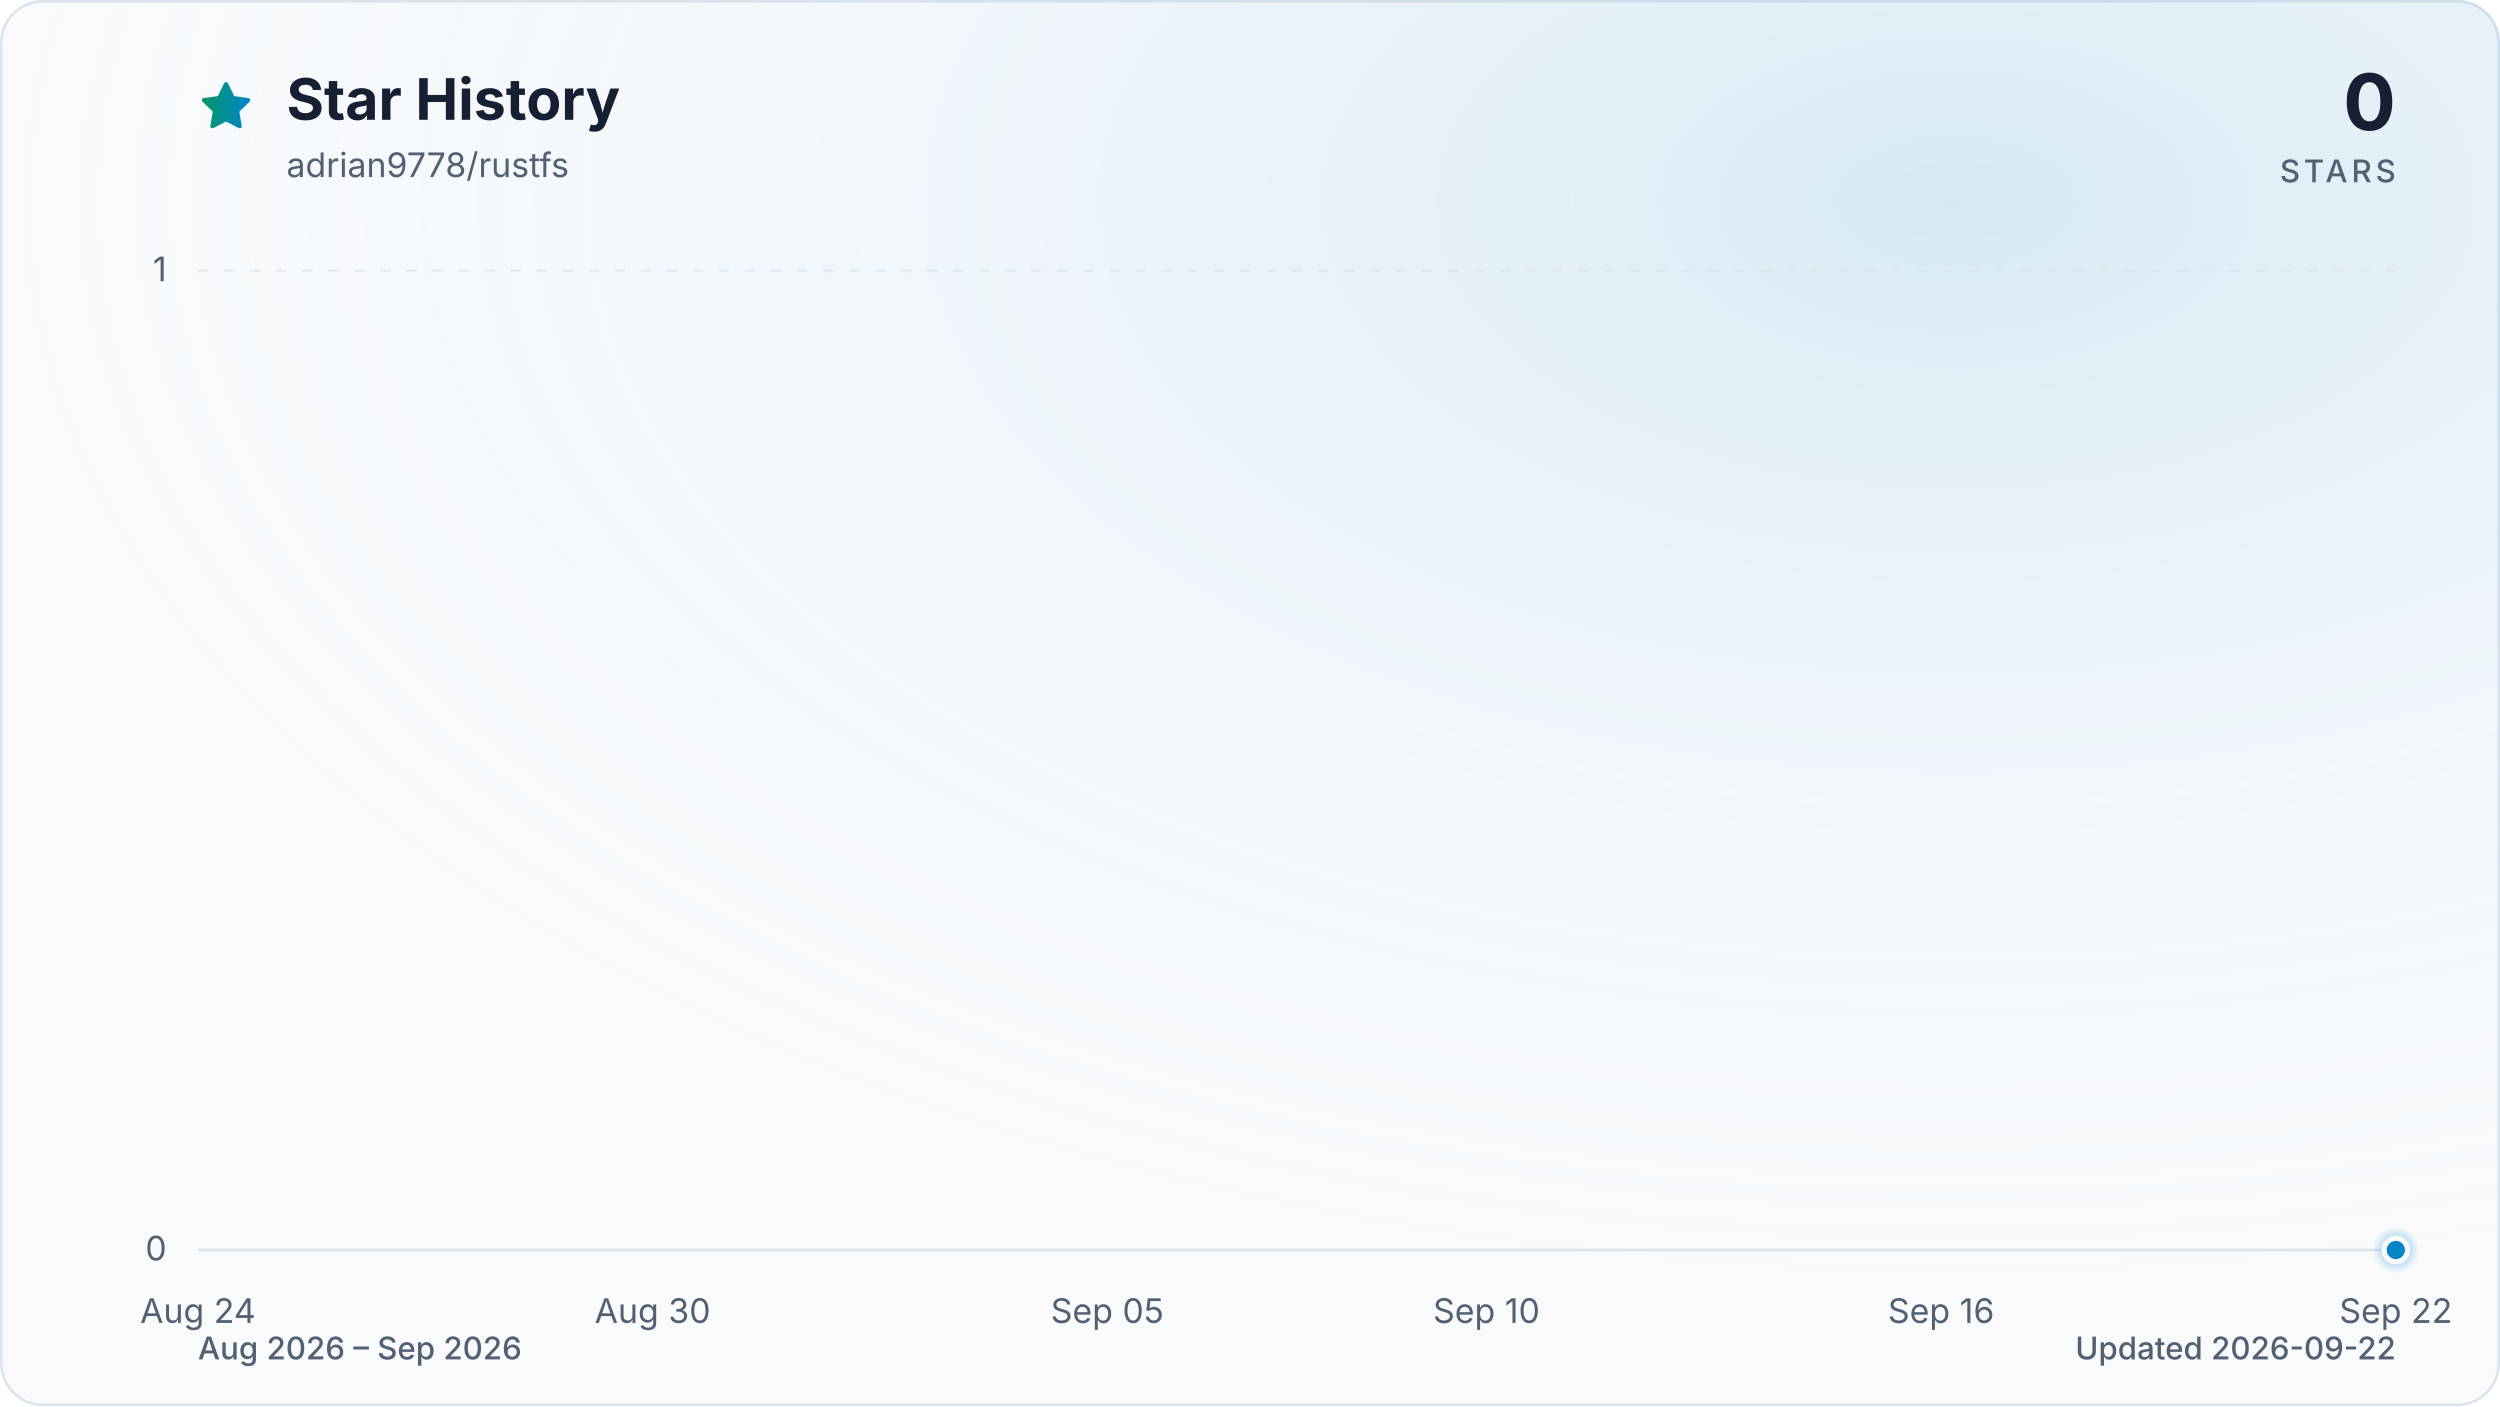
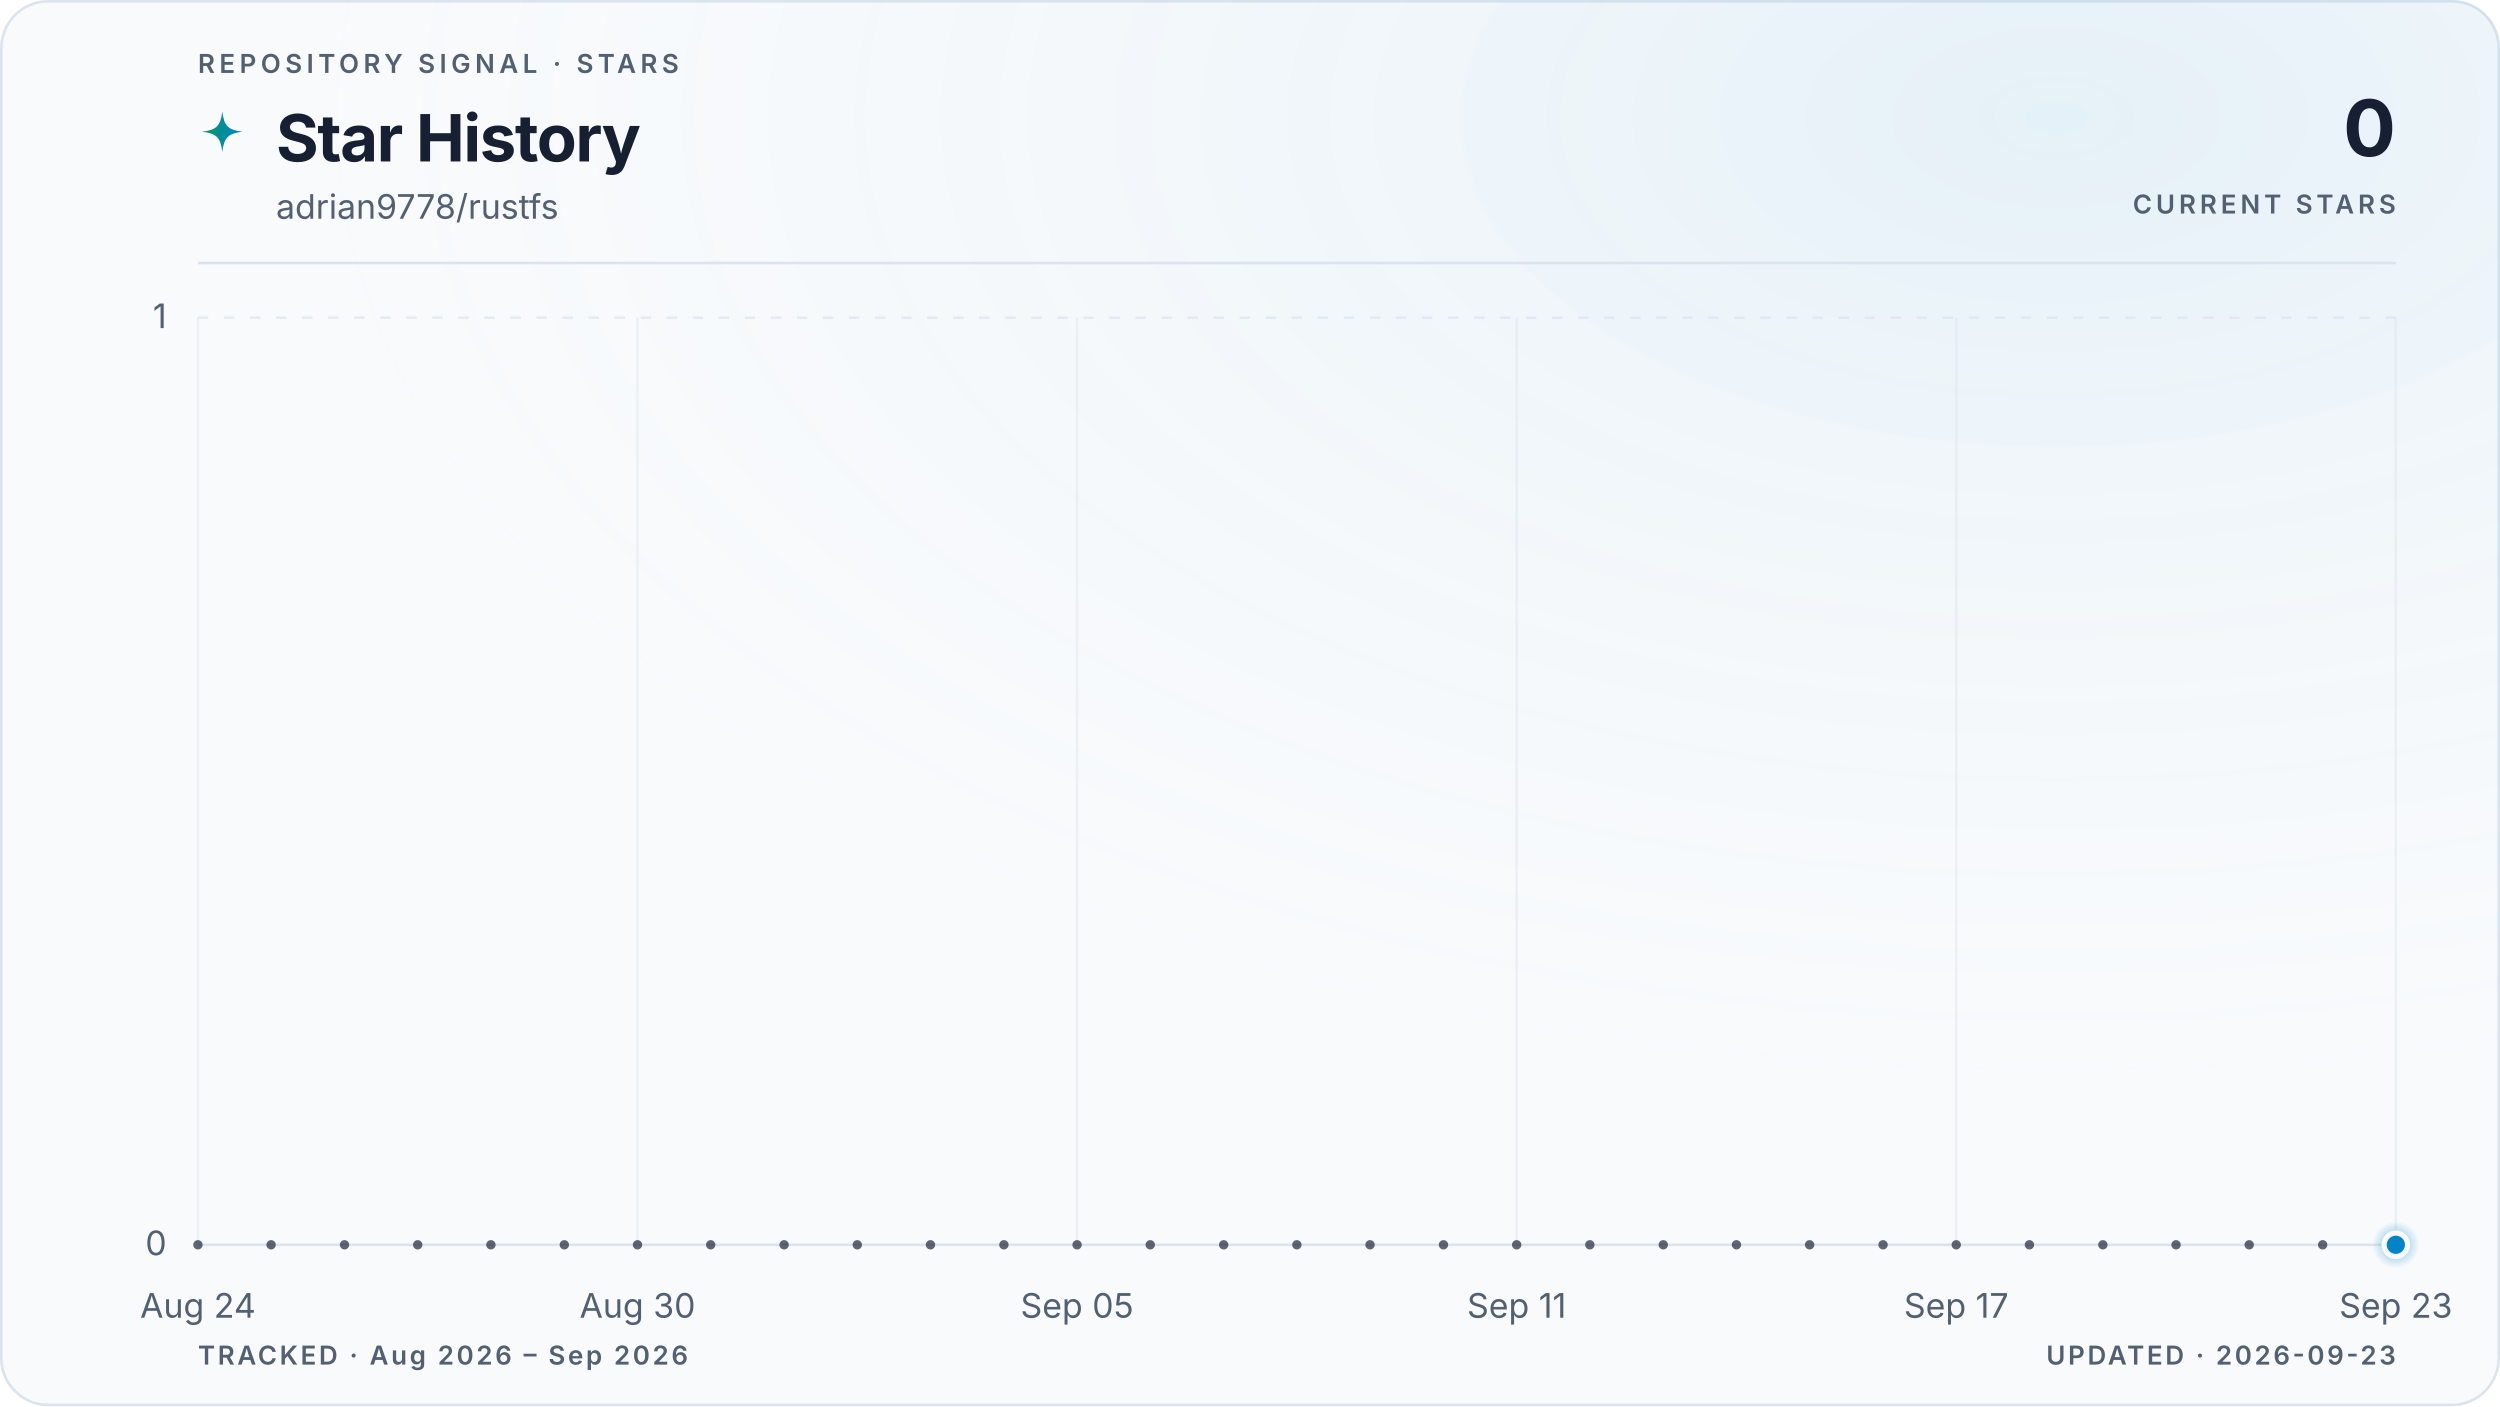
- <svg xmlns="http://www.w3.org/2000/svg" viewBox="0 0 960 540" role="img" aria-labelledby="title description" data-style="gradient" data-variant="glow" data-animated="true">
+ <svg xmlns="http://www.w3.org/2000/svg" viewBox="0 0 960 540" role="img" aria-labelledby="title description" data-style="gradient" data-variant="glow" data-layout="editorial" data-animated="true">
  <defs>
    <linearGradient id="trend" x1="0" y1="0" x2="1" y2="0">
      <stop offset="0%" stop-color="#059669" />
      <stop offset="100%" stop-color="#0284c7" />
    </linearGradient>
    <linearGradient id="area" x1="0" y1="0" x2="0" y2="1">
-       <stop offset="0%" stop-color="#059669" stop-opacity="0.30" />
-       <stop offset="55%" stop-color="#0284c7" stop-opacity="0.10" />
-       <stop offset="100%" stop-color="#0284c7" stop-opacity="0.01" />
+       <stop offset="0%" stop-color="#059669" stop-opacity="0.22" />
+       <stop offset="55%" stop-color="#0284c7" stop-opacity="0.06" />
+       <stop offset="100%" stop-color="#0284c7" stop-opacity="0" />
    </linearGradient>
    <radialGradient id="marker-halo" cx="50%" cy="50%" r="50%">
      <stop offset="0%" stop-color="#0284c7" stop-opacity="0.55" />
      <stop offset="100%" stop-color="#0284c7" stop-opacity="0" />
    </radialGradient>
-     <radialGradient id="surface-glow" cx="78%" cy="14%" r="80%">
-       <stop offset="0%" stop-color="#0284c7" stop-opacity="0.14" />
+     <radialGradient id="surface-glow" cx="82%" cy="8%" r="70%">
+       <stop offset="0%" stop-color="#0284c7" stop-opacity="0.08" />
      <stop offset="100%" stop-color="#f8fafc" stop-opacity="0" />
    </radialGradient>
    <filter id="trend-glow" x="-20%" y="-20%" width="140%" height="140%">
-       <feGaussianBlur stdDeviation="7" />
+       <feGaussianBlur stdDeviation="5" />
    </filter>
  </defs>
  <style>
.trend-enter{transform-box:fill-box;transform-origin:center;animation:trend-enter 520ms cubic-bezier(0.16,1,0.3,1)}
.marker-enter{transform-box:fill-box;transform-origin:center;animation:marker-enter 320ms cubic-bezier(0.16,1,0.3,1) 200ms both}
.marker-pulse{transform-box:fill-box;transform-origin:center;animation:marker-pulse 2.6s ease-out infinite}
@keyframes trend-enter{from{opacity:.35;transform:translateY(10px)}to{opacity:1;transform:translateY(0)}}
@keyframes marker-enter{from{opacity:0;transform:scale(.4)}to{opacity:1;transform:scale(1)}}
@keyframes marker-pulse{0%{opacity:.5;transform:scale(.7)}70%,100%{opacity:0;transform:scale(2.1)}}
@media (prefers-reduced-motion:reduce){.trend-enter,.marker-enter,.marker-pulse{animation:none!important}}
@media (prefers-reduced-motion:reduce){.marker-pulse{opacity:0}}
</style>
-   <rect x="0.5" y="0.5" width="959" height="539" fill="#f8fafc" stroke="#dbe4ee" stroke-width="1" rx="16" />
-   <rect width="960" height="540" fill="url(#surface-glow)" rx="16" />
-   <path d="M12 2.6l2.9 5.9 6.5.9-4.7 4.6 1.1 6.5-5.8-3-5.8 3 1.1-6.5-4.7-4.6 6.5-.9L12 2.6Z" transform="translate(76 30) scale(.9)" fill="url(#trend)" stroke="url(#trend)" stroke-width="1.8" stroke-linejoin="round" aria-hidden="true" />
-   <text x="110" y="46" fill="#172033" font-family="ui-sans-serif, system-ui, -apple-system, BlinkMacSystemFont, 'Segoe UI', sans-serif" font-size="22" font-weight="700">Star History</text>
-   <text x="110" y="68" fill="#526072" font-family="ui-sans-serif, system-ui, -apple-system, BlinkMacSystemFont, 'Segoe UI', sans-serif" font-size="13">adrian9778/rustfs</text>
-   <text x="920" y="50" fill="#172033" font-family="ui-sans-serif, system-ui, -apple-system, BlinkMacSystemFont, 'Segoe UI', sans-serif" font-size="30" font-weight="700" text-anchor="end">0</text>
-   <text x="920" y="70" fill="#526072" font-family="ui-sans-serif, system-ui, -apple-system, BlinkMacSystemFont, 'Segoe UI', sans-serif" font-size="12" font-weight="500" letter-spacing="1.5" text-anchor="end">STARS</text>
-   <line x1="76" y1="480.0" x2="920" y2="480.0" stroke="#dbe4ee" stroke-width="1" stroke-dasharray="0" opacity="1" />
-   <text x="64" y="484.0" fill="#526072" font-family="ui-sans-serif, system-ui, -apple-system, BlinkMacSystemFont, 'Segoe UI', sans-serif" font-size="13" text-anchor="end">0</text>
-   <line x1="76" y1="104.0" x2="920" y2="104.0" stroke="#dbe4ee" stroke-width="1" stroke-dasharray="4 6" opacity="0.7" />
-   <text x="64" y="108.0" fill="#526072" font-family="ui-sans-serif, system-ui, -apple-system, BlinkMacSystemFont, 'Segoe UI', sans-serif" font-size="13" text-anchor="end">1</text>
-   <text x="76.0" y="508" fill="#526072" font-family="ui-sans-serif, system-ui, -apple-system, BlinkMacSystemFont, 'Segoe UI', sans-serif" font-size="13" text-anchor="middle">Aug 24</text>
-   <text x="250.6" y="508" fill="#526072" font-family="ui-sans-serif, system-ui, -apple-system, BlinkMacSystemFont, 'Segoe UI', sans-serif" font-size="13" text-anchor="middle">Aug 30</text>
-   <text x="425.2" y="508" fill="#526072" font-family="ui-sans-serif, system-ui, -apple-system, BlinkMacSystemFont, 'Segoe UI', sans-serif" font-size="13" text-anchor="middle">Sep 05</text>
-   <text x="570.8" y="508" fill="#526072" font-family="ui-sans-serif, system-ui, -apple-system, BlinkMacSystemFont, 'Segoe UI', sans-serif" font-size="13" text-anchor="middle">Sep 10</text>
-   <text x="745.4" y="508" fill="#526072" font-family="ui-sans-serif, system-ui, -apple-system, BlinkMacSystemFont, 'Segoe UI', sans-serif" font-size="13" text-anchor="middle">Sep 16</text>
-   <text x="920.0" y="508" fill="#526072" font-family="ui-sans-serif, system-ui, -apple-system, BlinkMacSystemFont, 'Segoe UI', sans-serif" font-size="13" text-anchor="middle">Sep 22</text>
+   <rect x="0.5" y="0.5" width="959" height="539" fill="#f8fafc" stroke="#dbe4ee" stroke-width="1" rx="18" />
+   <rect width="960" height="540" fill="url(#surface-glow)" rx="18" />
+   <text x="76" y="28" fill="#526072" font-family="ui-sans-serif, system-ui, -apple-system, BlinkMacSystemFont, 'Segoe UI', sans-serif" font-size="10" font-weight="600" letter-spacing="1.7">REPOSITORY SIGNAL · STARS</text>
+   <path d="M12 1c.8 7.1 2.9 9.2 10 10-7.1.8-9.2 2.9-10 10-.8-7.1-2.9-9.2-10-10 7.1-.8 9.2-2.9 10-10Z" transform="translate(76 42) scale(.78)" fill="url(#trend)" aria-hidden="true" />
+   <text x="106" y="62" fill="#172033" font-family="ui-sans-serif, system-ui, -apple-system, BlinkMacSystemFont, 'Segoe UI', sans-serif" font-size="25" font-weight="700" letter-spacing="-0.5">Star History</text>
+   <text x="106" y="84" fill="#526072" font-family="ui-sans-serif, system-ui, -apple-system, BlinkMacSystemFont, 'Segoe UI', sans-serif" font-size="13">adrian9778/rustfs</text>
+   <text x="920" y="60" fill="#172033" font-family="ui-sans-serif, system-ui, -apple-system, BlinkMacSystemFont, 'Segoe UI', sans-serif" font-size="30" font-weight="700" letter-spacing="-0.6" text-anchor="end">0</text>
+   <text x="920" y="82" fill="#526072" font-family="ui-sans-serif, system-ui, -apple-system, BlinkMacSystemFont, 'Segoe UI', sans-serif" font-size="10" font-weight="600" letter-spacing="1.5" text-anchor="end">CURRENT STARS</text>
+   <line x1="76" y1="101" x2="920" y2="101" stroke="#dbe4ee" stroke-width="1" />
+   <line x1="76" y1="478.0" x2="920" y2="478.0" stroke="#dbe4ee" stroke-width="1" stroke-dasharray="0" opacity="1" />
+   <text x="64" y="482.0" fill="#526072" font-family="ui-sans-serif, system-ui, -apple-system, BlinkMacSystemFont, 'Segoe UI', sans-serif" font-size="13" text-anchor="end">0</text>
+   <line x1="76" y1="122.0" x2="920" y2="122.0" stroke="#dbe4ee" stroke-width="1" stroke-dasharray="4 6" opacity="0.7" />
+   <text x="64" y="126.0" fill="#526072" font-family="ui-sans-serif, system-ui, -apple-system, BlinkMacSystemFont, 'Segoe UI', sans-serif" font-size="13" text-anchor="end">1</text>
+   <line x1="76.0" y1="122" x2="76.0" y2="478" stroke="#dbe4ee" stroke-width="1" opacity="0.45" />
+   <text x="76.0" y="506" fill="#526072" font-family="ui-sans-serif, system-ui, -apple-system, BlinkMacSystemFont, 'Segoe UI', sans-serif" font-size="13" text-anchor="middle">Aug 24</text>
+   <line x1="244.8" y1="122" x2="244.8" y2="478" stroke="#dbe4ee" stroke-width="1" opacity="0.45" />
+   <text x="244.8" y="506" fill="#526072" font-family="ui-sans-serif, system-ui, -apple-system, BlinkMacSystemFont, 'Segoe UI', sans-serif" font-size="13" text-anchor="middle">Aug 30</text>
+   <line x1="413.6" y1="122" x2="413.6" y2="478" stroke="#dbe4ee" stroke-width="1" opacity="0.45" />
+   <text x="413.6" y="506" fill="#526072" font-family="ui-sans-serif, system-ui, -apple-system, BlinkMacSystemFont, 'Segoe UI', sans-serif" font-size="13" text-anchor="middle">Sep 05</text>
+   <line x1="582.4" y1="122" x2="582.4" y2="478" stroke="#dbe4ee" stroke-width="1" opacity="0.45" />
+   <text x="582.4" y="506" fill="#526072" font-family="ui-sans-serif, system-ui, -apple-system, BlinkMacSystemFont, 'Segoe UI', sans-serif" font-size="13" text-anchor="middle">Sep 11</text>
+   <line x1="751.2" y1="122" x2="751.2" y2="478" stroke="#dbe4ee" stroke-width="1" opacity="0.45" />
+   <text x="751.2" y="506" fill="#526072" font-family="ui-sans-serif, system-ui, -apple-system, BlinkMacSystemFont, 'Segoe UI', sans-serif" font-size="13" text-anchor="middle">Sep 17</text>
+   <line x1="920.0" y1="122" x2="920.0" y2="478" stroke="#dbe4ee" stroke-width="1" opacity="0.45" />
+   <text x="920.0" y="506" fill="#526072" font-family="ui-sans-serif, system-ui, -apple-system, BlinkMacSystemFont, 'Segoe UI', sans-serif" font-size="13" text-anchor="middle">Sep 23</text>
  <g class="trend-enter">
-     <path d="M 76.0 480.0 C 85.7 480.0, 95.4 480.0, 105.1 480.0 C 114.8 480.0, 124.5 480.0, 134.2 480.0 C 143.9 480.0, 153.6 480.0, 163.3 480.0 C 173.0 480.0, 182.7 480.0, 192.4 480.0 C 202.1 480.0, 211.8 480.0, 221.5 480.0 C 231.2 480.0, 240.9 480.0, 250.6 480.0 C 260.3 480.0, 270.0 480.0, 279.7 480.0 C 289.4 480.0, 299.1 480.0, 308.8 480.0 C 318.5 480.0, 328.2 480.0, 337.9 480.0 C 347.6 480.0, 357.3 480.0, 367.0 480.0 C 376.7 480.0, 386.4 480.0, 396.1 480.0 C 405.8 480.0, 415.5 480.0, 425.2 480.0 C 434.9 480.0, 444.6 480.0, 454.3 480.0 C 464.0 480.0, 473.7 480.0, 483.4 480.0 C 493.1 480.0, 502.9 480.0, 512.6 480.0 C 522.3 480.0, 532.0 480.0, 541.7 480.0 C 551.4 480.0, 561.1 480.0, 570.8 480.0 C 580.5 480.0, 590.2 480.0, 599.9 480.0 C 609.6 480.0, 619.3 480.0, 629.0 480.0 C 638.7 480.0, 648.4 480.0, 658.1 480.0 C 667.8 480.0, 677.5 480.0, 687.2 480.0 C 696.9 480.0, 706.6 480.0, 716.3 480.0 C 726.0 480.0, 735.7 480.0, 745.4 480.0 C 755.1 480.0, 764.8 480.0, 774.5 480.0 C 784.2 480.0, 793.9 480.0, 803.6 480.0 C 813.3 480.0, 823.0 480.0, 832.7 480.0 C 842.4 480.0, 852.1 480.0, 861.8 480.0 C 871.5 480.0, 881.2 480.0, 890.9 480.0 C 900.6 480.0, 910.3 480.0, 920.0 480.0 L 920.0 480.0 L 76.0 480.0 Z" fill="url(#area)" />
-     <path d="M 76.0 480.0 C 85.7 480.0, 95.4 480.0, 105.1 480.0 C 114.8 480.0, 124.5 480.0, 134.2 480.0 C 143.9 480.0, 153.6 480.0, 163.3 480.0 C 173.0 480.0, 182.7 480.0, 192.4 480.0 C 202.1 480.0, 211.8 480.0, 221.5 480.0 C 231.2 480.0, 240.9 480.0, 250.6 480.0 C 260.3 480.0, 270.0 480.0, 279.7 480.0 C 289.4 480.0, 299.1 480.0, 308.8 480.0 C 318.5 480.0, 328.2 480.0, 337.9 480.0 C 347.6 480.0, 357.3 480.0, 367.0 480.0 C 376.7 480.0, 386.4 480.0, 396.1 480.0 C 405.8 480.0, 415.5 480.0, 425.2 480.0 C 434.9 480.0, 444.6 480.0, 454.3 480.0 C 464.0 480.0, 473.7 480.0, 483.4 480.0 C 493.1 480.0, 502.9 480.0, 512.6 480.0 C 522.3 480.0, 532.0 480.0, 541.7 480.0 C 551.4 480.0, 561.1 480.0, 570.8 480.0 C 580.5 480.0, 590.2 480.0, 599.9 480.0 C 609.6 480.0, 619.3 480.0, 629.0 480.0 C 638.7 480.0, 648.4 480.0, 658.1 480.0 C 667.8 480.0, 677.5 480.0, 687.2 480.0 C 696.9 480.0, 706.6 480.0, 716.3 480.0 C 726.0 480.0, 735.7 480.0, 745.4 480.0 C 755.1 480.0, 764.8 480.0, 774.5 480.0 C 784.2 480.0, 793.9 480.0, 803.6 480.0 C 813.3 480.0, 823.0 480.0, 832.7 480.0 C 842.4 480.0, 852.1 480.0, 861.8 480.0 C 871.5 480.0, 881.2 480.0, 890.9 480.0 C 900.6 480.0, 910.3 480.0, 920.0 480.0" fill="none" stroke="url(#trend)" stroke-width="12" stroke-linecap="round" stroke-linejoin="round" opacity="0.16" filter="url(#trend-glow)" />
-     <path d="M 76.0 480.0 C 85.7 480.0, 95.4 480.0, 105.1 480.0 C 114.8 480.0, 124.5 480.0, 134.2 480.0 C 143.9 480.0, 153.6 480.0, 163.3 480.0 C 173.0 480.0, 182.7 480.0, 192.4 480.0 C 202.1 480.0, 211.8 480.0, 221.5 480.0 C 231.2 480.0, 240.9 480.0, 250.6 480.0 C 260.3 480.0, 270.0 480.0, 279.7 480.0 C 289.4 480.0, 299.1 480.0, 308.8 480.0 C 318.5 480.0, 328.2 480.0, 337.9 480.0 C 347.6 480.0, 357.3 480.0, 367.0 480.0 C 376.7 480.0, 386.4 480.0, 396.1 480.0 C 405.8 480.0, 415.5 480.0, 425.2 480.0 C 434.9 480.0, 444.6 480.0, 454.3 480.0 C 464.0 480.0, 473.7 480.0, 483.4 480.0 C 493.1 480.0, 502.9 480.0, 512.6 480.0 C 522.3 480.0, 532.0 480.0, 541.7 480.0 C 551.4 480.0, 561.1 480.0, 570.8 480.0 C 580.5 480.0, 590.2 480.0, 599.9 480.0 C 609.6 480.0, 619.3 480.0, 629.0 480.0 C 638.7 480.0, 648.4 480.0, 658.1 480.0 C 667.8 480.0, 677.5 480.0, 687.2 480.0 C 696.9 480.0, 706.6 480.0, 716.3 480.0 C 726.0 480.0, 735.7 480.0, 745.4 480.0 C 755.1 480.0, 764.8 480.0, 774.5 480.0 C 784.2 480.0, 793.9 480.0, 803.6 480.0 C 813.3 480.0, 823.0 480.0, 832.7 480.0 C 842.4 480.0, 852.1 480.0, 861.8 480.0 C 871.5 480.0, 881.2 480.0, 890.9 480.0 C 900.6 480.0, 910.3 480.0, 920.0 480.0" fill="none" stroke="url(#trend)" stroke-width="3" stroke-linecap="round" stroke-linejoin="round" />
+     <path d="M 76.0 478.0 C 85.4 478.0, 94.8 478.0, 104.1 478.0 C 113.5 478.0, 122.9 478.0, 132.3 478.0 C 141.6 478.0, 151.0 478.0, 160.4 478.0 C 169.8 478.0, 179.2 478.0, 188.5 478.0 C 197.9 478.0, 207.3 478.0, 216.7 478.0 C 226.0 478.0, 235.4 478.0, 244.8 478.0 C 254.2 478.0, 263.6 478.0, 272.9 478.0 C 282.3 478.0, 291.7 478.0, 301.1 478.0 C 310.4 478.0, 319.8 478.0, 329.2 478.0 C 338.6 478.0, 348.0 478.0, 357.3 478.0 C 366.7 478.0, 376.1 478.0, 385.5 478.0 C 394.8 478.0, 404.2 478.0, 413.6 478.0 C 423.0 478.0, 432.4 478.0, 441.7 478.0 C 451.1 478.0, 460.5 478.0, 469.9 478.0 C 479.2 478.0, 488.6 478.0, 498.0 478.0 C 507.4 478.0, 516.8 478.0, 526.1 478.0 C 535.5 478.0, 544.9 478.0, 554.3 478.0 C 563.6 478.0, 573.0 478.0, 582.4 478.0 C 591.8 478.0, 601.2 478.0, 610.5 478.0 C 619.9 478.0, 629.3 478.0, 638.7 478.0 C 648.0 478.0, 657.4 478.0, 666.8 478.0 C 676.2 478.0, 685.6 478.0, 694.9 478.0 C 704.3 478.0, 713.7 478.0, 723.1 478.0 C 732.4 478.0, 741.8 478.0, 751.2 478.0 C 760.6 478.0, 770.0 478.0, 779.3 478.0 C 788.7 478.0, 798.1 478.0, 807.5 478.0 C 816.8 478.0, 826.2 478.0, 835.6 478.0 C 845.0 478.0, 854.4 478.0, 863.7 478.0 C 873.1 478.0, 882.5 478.0, 891.9 478.0 C 901.2 478.0, 910.6 478.0, 920.0 478.0 L 920.0 478.0 L 76.0 478.0 Z" fill="url(#area)" />
+     <path d="M 76.0 478.0 C 85.4 478.0, 94.8 478.0, 104.1 478.0 C 113.5 478.0, 122.9 478.0, 132.3 478.0 C 141.6 478.0, 151.0 478.0, 160.4 478.0 C 169.8 478.0, 179.2 478.0, 188.5 478.0 C 197.9 478.0, 207.3 478.0, 216.7 478.0 C 226.0 478.0, 235.4 478.0, 244.8 478.0 C 254.2 478.0, 263.6 478.0, 272.9 478.0 C 282.3 478.0, 291.7 478.0, 301.1 478.0 C 310.4 478.0, 319.8 478.0, 329.2 478.0 C 338.6 478.0, 348.0 478.0, 357.3 478.0 C 366.7 478.0, 376.1 478.0, 385.5 478.0 C 394.8 478.0, 404.2 478.0, 413.6 478.0 C 423.0 478.0, 432.4 478.0, 441.7 478.0 C 451.1 478.0, 460.5 478.0, 469.9 478.0 C 479.2 478.0, 488.6 478.0, 498.0 478.0 C 507.4 478.0, 516.8 478.0, 526.1 478.0 C 535.5 478.0, 544.9 478.0, 554.3 478.0 C 563.6 478.0, 573.0 478.0, 582.4 478.0 C 591.8 478.0, 601.2 478.0, 610.5 478.0 C 619.9 478.0, 629.3 478.0, 638.7 478.0 C 648.0 478.0, 657.4 478.0, 666.8 478.0 C 676.2 478.0, 685.6 478.0, 694.9 478.0 C 704.3 478.0, 713.7 478.0, 723.1 478.0 C 732.4 478.0, 741.8 478.0, 751.2 478.0 C 760.6 478.0, 770.0 478.0, 779.3 478.0 C 788.7 478.0, 798.1 478.0, 807.5 478.0 C 816.8 478.0, 826.2 478.0, 835.6 478.0 C 845.0 478.0, 854.4 478.0, 863.7 478.0 C 873.1 478.0, 882.5 478.0, 891.9 478.0 C 901.2 478.0, 910.6 478.0, 920.0 478.0" fill="none" stroke="url(#trend)" stroke-width="10" stroke-linecap="round" stroke-linejoin="round" opacity="0.10" filter="url(#trend-glow)" />
+     <path d="M 76.0 478.0 C 85.4 478.0, 94.8 478.0, 104.1 478.0 C 113.5 478.0, 122.9 478.0, 132.3 478.0 C 141.6 478.0, 151.0 478.0, 160.4 478.0 C 169.8 478.0, 179.2 478.0, 188.5 478.0 C 197.9 478.0, 207.3 478.0, 216.7 478.0 C 226.0 478.0, 235.4 478.0, 244.8 478.0 C 254.2 478.0, 263.6 478.0, 272.9 478.0 C 282.3 478.0, 291.7 478.0, 301.1 478.0 C 310.4 478.0, 319.8 478.0, 329.2 478.0 C 338.6 478.0, 348.0 478.0, 357.3 478.0 C 366.7 478.0, 376.1 478.0, 385.5 478.0 C 394.8 478.0, 404.2 478.0, 413.6 478.0 C 423.0 478.0, 432.4 478.0, 441.7 478.0 C 451.1 478.0, 460.5 478.0, 469.9 478.0 C 479.2 478.0, 488.6 478.0, 498.0 478.0 C 507.4 478.0, 516.8 478.0, 526.1 478.0 C 535.5 478.0, 544.9 478.0, 554.3 478.0 C 563.6 478.0, 573.0 478.0, 582.4 478.0 C 591.8 478.0, 601.2 478.0, 610.5 478.0 C 619.9 478.0, 629.3 478.0, 638.7 478.0 C 648.0 478.0, 657.4 478.0, 666.8 478.0 C 676.2 478.0, 685.6 478.0, 694.9 478.0 C 704.3 478.0, 713.7 478.0, 723.1 478.0 C 732.4 478.0, 741.8 478.0, 751.2 478.0 C 760.6 478.0, 770.0 478.0, 779.3 478.0 C 788.7 478.0, 798.1 478.0, 807.5 478.0 C 816.8 478.0, 826.2 478.0, 835.6 478.0 C 845.0 478.0, 854.4 478.0, 863.7 478.0 C 873.1 478.0, 882.5 478.0, 891.9 478.0 C 901.2 478.0, 910.6 478.0, 920.0 478.0" fill="none" stroke="url(#trend)" stroke-width="3" stroke-linecap="round" stroke-linejoin="round" />
+     <g data-point-count="30" fill="#172033" opacity="0.68">
+       <circle cx="76.0" cy="478.0" r="1.8" />
+       <circle cx="104.1" cy="478.0" r="1.8" />
+       <circle cx="132.3" cy="478.0" r="1.8" />
+       <circle cx="160.4" cy="478.0" r="1.8" />
+       <circle cx="188.5" cy="478.0" r="1.8" />
+       <circle cx="216.7" cy="478.0" r="1.8" />
+       <circle cx="244.8" cy="478.0" r="1.8" />
+       <circle cx="272.9" cy="478.0" r="1.8" />
+       <circle cx="301.1" cy="478.0" r="1.8" />
+       <circle cx="329.2" cy="478.0" r="1.8" />
+       <circle cx="357.3" cy="478.0" r="1.8" />
+       <circle cx="385.5" cy="478.0" r="1.8" />
+       <circle cx="413.6" cy="478.0" r="1.8" />
+       <circle cx="441.7" cy="478.0" r="1.8" />
+       <circle cx="469.9" cy="478.0" r="1.8" />
+       <circle cx="498.0" cy="478.0" r="1.8" />
+       <circle cx="526.1" cy="478.0" r="1.8" />
+       <circle cx="554.3" cy="478.0" r="1.8" />
+       <circle cx="582.4" cy="478.0" r="1.8" />
+       <circle cx="610.5" cy="478.0" r="1.8" />
+       <circle cx="638.7" cy="478.0" r="1.8" />
+       <circle cx="666.8" cy="478.0" r="1.8" />
+       <circle cx="694.9" cy="478.0" r="1.8" />
+       <circle cx="723.1" cy="478.0" r="1.8" />
+       <circle cx="751.2" cy="478.0" r="1.8" />
+       <circle cx="779.3" cy="478.0" r="1.8" />
+       <circle cx="807.5" cy="478.0" r="1.8" />
+       <circle cx="835.6" cy="478.0" r="1.8" />
+       <circle cx="863.7" cy="478.0" r="1.8" />
+       <circle cx="891.9" cy="478.0" r="1.8" />
+     </g>
  </g>
  <g class="marker-enter">
-     <circle class="marker-pulse" cx="920.0" cy="480.0" r="9" fill="url(#marker-halo)" />
-     <circle cx="920.0" cy="480.0" r="4.5" fill="#0284c7" stroke="#f8fafc" stroke-width="2" />
+     <circle class="marker-pulse" cx="920.0" cy="478.0" r="9" fill="url(#marker-halo)" />
+     <circle cx="920.0" cy="478.0" r="4.5" fill="#0284c7" stroke="#f8fafc" stroke-width="2" />
  </g>
-   <text x="76" y="522" fill="#526072" font-family="ui-sans-serif, system-ui, -apple-system, BlinkMacSystemFont, 'Segoe UI', sans-serif" font-size="12" font-weight="500">Aug 2026 – Sep 2026</text>
-   <text x="920" y="522" fill="#526072" font-family="ui-sans-serif, system-ui, -apple-system, BlinkMacSystemFont, 'Segoe UI', sans-serif" font-size="12" font-weight="500" text-anchor="end">Updated 2026-09-22</text>
+   <text x="76" y="524" fill="#526072" font-family="ui-sans-serif, system-ui, -apple-system, BlinkMacSystemFont, 'Segoe UI', sans-serif" font-size="10" font-weight="600" letter-spacing="1">TRACKED · Aug 2026 – Sep 2026</text>
+   <text x="920" y="524" fill="#526072" font-family="ui-sans-serif, system-ui, -apple-system, BlinkMacSystemFont, 'Segoe UI', sans-serif" font-size="10" font-weight="600" letter-spacing="1" text-anchor="end">UPDATED · 2026-09-23</text>
</svg>
